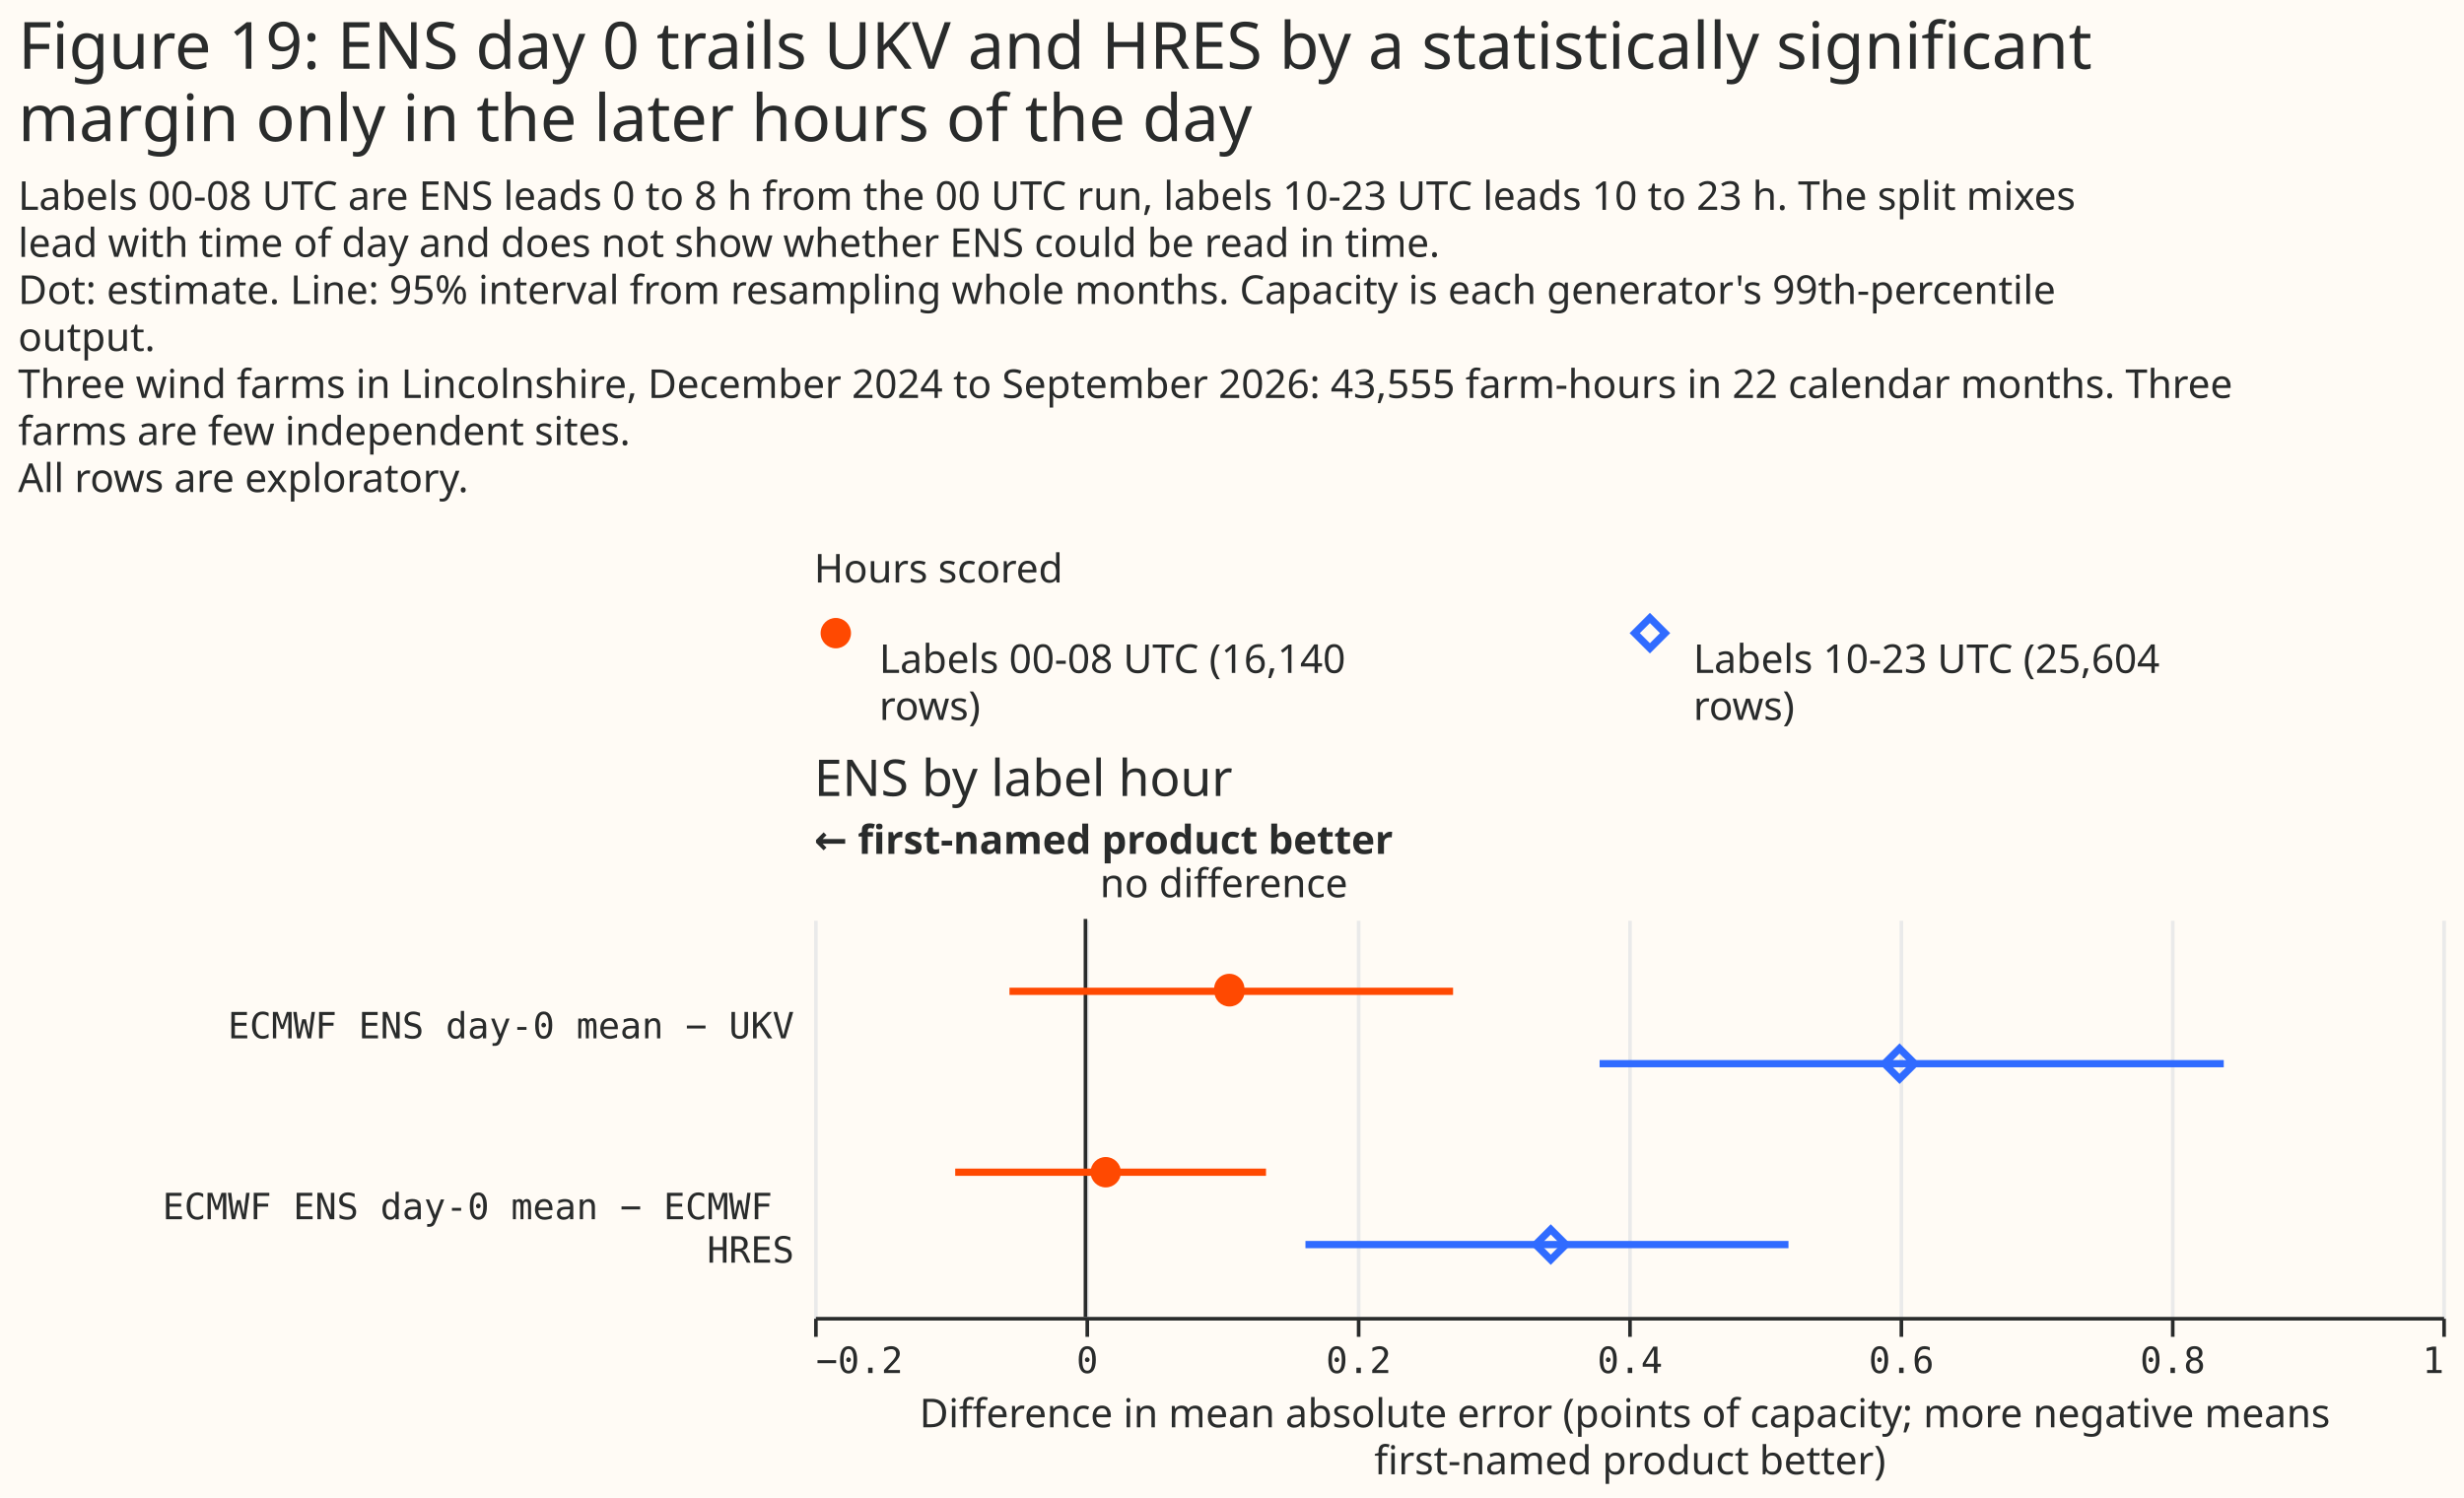
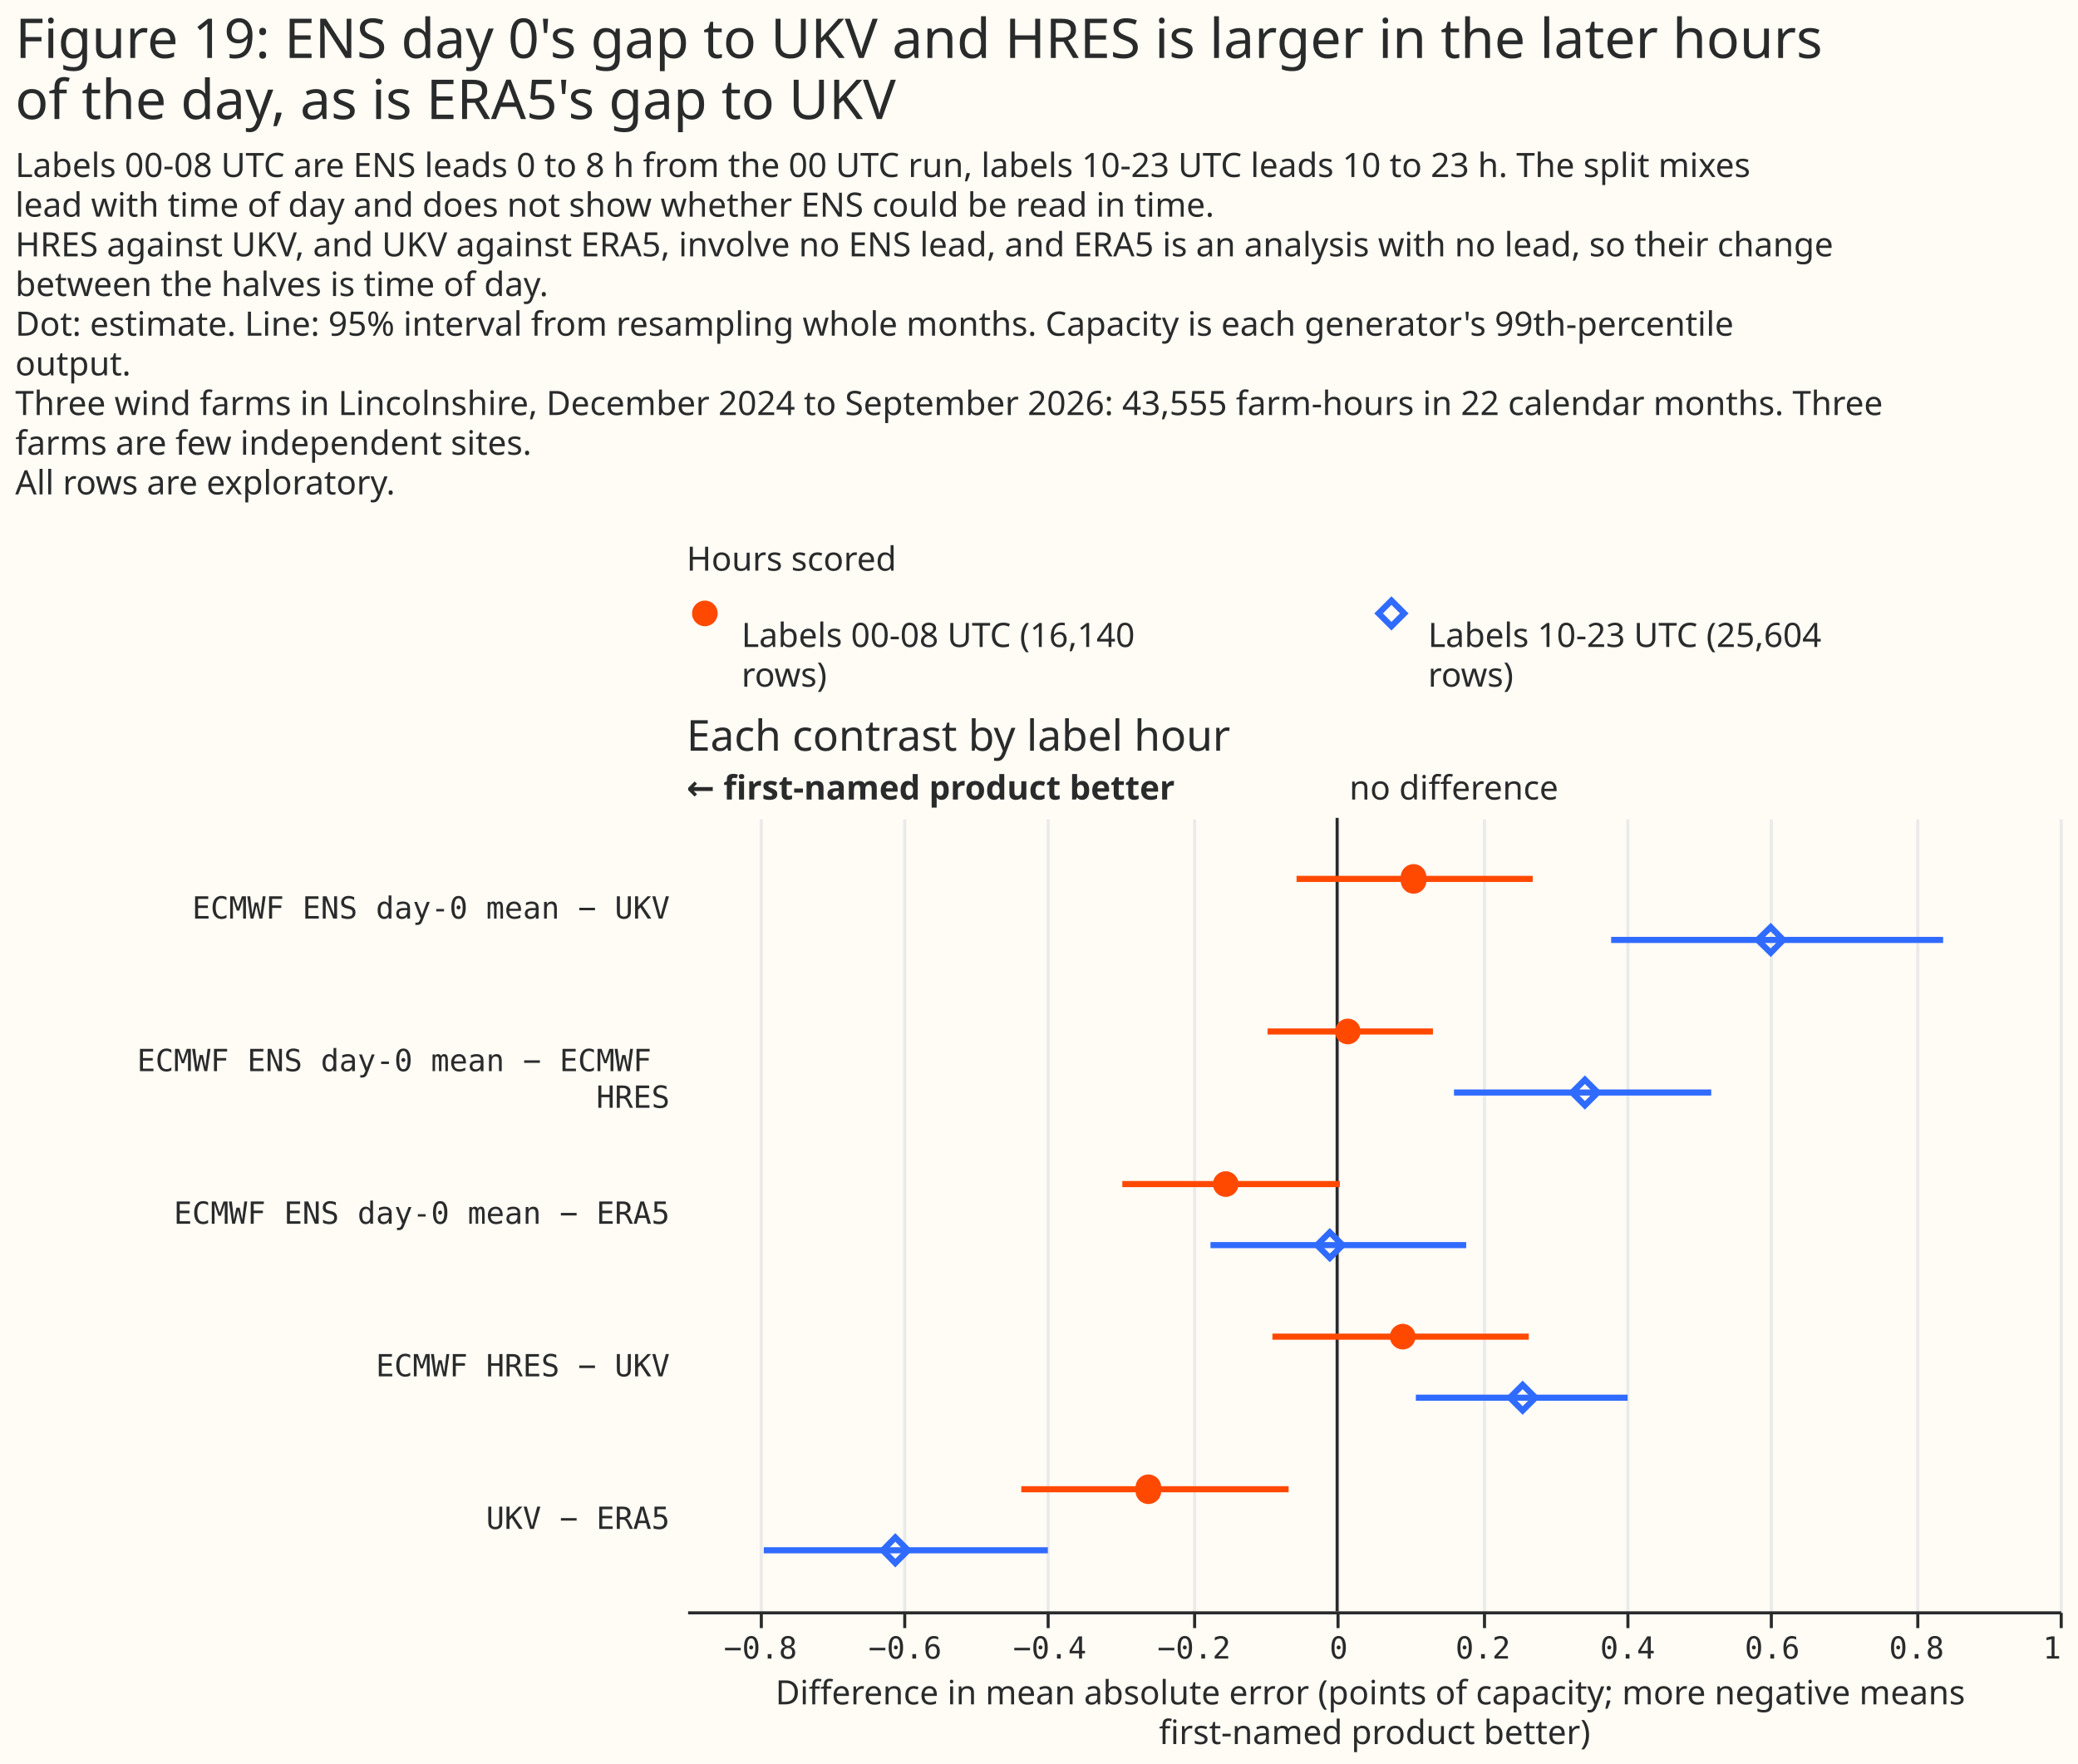
- <svg xmlns="http://www.w3.org/2000/svg" width="681" height="414" class="marks" viewBox="0 0 681 414">
-   <path fill="#fffbf5" d="M0 0h681v414H0z" />
+ <svg xmlns="http://www.w3.org/2000/svg" width="681" height="578" class="marks" viewBox="0 0 681 578">
+   <path fill="#fffbf5" d="M0 0h681v578H0z" />
  <g fill="none" stroke-miterlimit="10" aria-roledescription="group mark container" class="mark-group role-frame root">
-     <path d="M225 167h450z" aria-hidden="true" class="background" />
+     <path d="M225 193h450z" aria-hidden="true" class="background" />
    <g aria-roledescription="group mark container" class="mark-group role-scope concat_0_group">
      <g aria-roledescription="group mark container" class="mark-group role-scope concat_0_concat_0_group">
-         <path fill="#fffbf5" d="M225 167h450v29H225Z" aria-hidden="true" class="background" />
+         <path fill="#fffbf5" d="M225 193h450v29H225Z" aria-hidden="true" class="background" />
        <g aria-roledescription="symbol mark container" class="mark-symbol role-mark concat_0_concat_0_layer_0_marks">
-           <path fill="#ff4901" d="M235.2 175a4.2 4.2 0 1 1-8.4 0 4.2 4.2 0 1 1 8.4 0" aria-label="x: 6; colour: #FF4901; shape: circle" aria-roledescription="point" />
+           <path fill="#ff4901" d="M235.2 201a4.2 4.2 0 1 1-8.4 0 4.2 4.2 0 1 1 8.4 0" aria-label="x: 6; colour: #FF4901; shape: circle" aria-roledescription="point" />
        </g>
        <g aria-roledescription="symbol mark container" class="mark-symbol role-mark concat_0_concat_0_layer_1_marks">
-           <path stroke="#306bff" stroke-width="2" d="m451.8 175 4.2-4.2 4.2 4.2-4.2 4.2Z" aria-label="x: 231; colour: #306BFF; shape: diamond" aria-roledescription="point" />
+           <path stroke="#306bff" stroke-width="2" d="m451.8 201 4.2-4.2 4.2 4.2-4.2 4.2Z" aria-label="x: 231; colour: #306BFF; shape: diamond" aria-roledescription="point" />
        </g>
        <g fill="#292b2b" aria-roledescription="text mark container" class="mark-text role-mark concat_0_concat_0_layer_2_marks" font-family="Matter XH, DM Sans, sans-serif" font-size="11">
-           <text aria-label="x: 6; label: Labels 00-08 UTC (16,140 rows)" aria-roledescription="text mark" transform="translate(243 186)">
+           <text aria-label="x: 6; label: Labels 00-08 UTC (16,140 rows)" aria-roledescription="text mark" transform="translate(243 212)">
            <tspan>Labels 00-08 UTC (16,140</tspan>
            <tspan x="0" dy="13">rows)</tspan>
          </text>
-           <text aria-label="x: 231; label: Labels 10-23 UTC (25,604 rows)" aria-roledescription="text mark" transform="translate(468 186)">
+           <text aria-label="x: 231; label: Labels 10-23 UTC (25,604 rows)" aria-roledescription="text mark" transform="translate(468 212)">
            <tspan>Labels 10-23 UTC (25,604</tspan>
            <tspan x="0" dy="13">rows)</tspan>
          </text>
        </g>
        <g class="mark-group role-title">
-           <text fill="#292b2b" aria-label="Title text 'Hours scored'" aria-roledescription="title" class="mark-text role-title-text" font-family="Matter XH, DM Sans, sans-serif" font-size="11" pointer-events="none" transform="translate(225 161)">Hours scored</text>
+           <text fill="#292b2b" aria-label="Title text 'Hours scored'" aria-roledescription="title" class="mark-text role-title-text" font-family="Matter XH, DM Sans, sans-serif" font-size="11" pointer-events="none" transform="translate(225 187)">Hours scored</text>
        </g>
      </g>
      <g aria-roledescription="group mark container" class="mark-group role-scope concat_0_concat_1_group">
-         <path fill="#fffbf5" d="M225 254h450v110H225Z" aria-hidden="true" class="background" />
+         <path fill="#fffbf5" d="M225 268h450v260H225Z" aria-hidden="true" class="background" />
        <g aria-hidden="true" class="mark-group role-axis">
-           <path stroke="#eaeaea" d="M225.5 364.5v-110m75 110v-110m75 110v-110m75 110v-110m75 110v-110m75 110v-110m75 110v-110" class="mark-rule role-axis-grid" pointer-events="none" />
+           <path stroke="#eaeaea" d="M249.5 528.5v-260m47 260v-260m47 260v-260m48 260v-260m47 260v-260m48 260v-260m47 260v-260m47 260v-260m48 260v-260m47 260v-260" class="mark-rule role-axis-grid" pointer-events="none" />
        </g>
-         <g aria-label="X-axis titled 'Difference in mean absolute error (points of capacity; more negative means first-named product better)' for a linear scale with values from −0.2 to 1" aria-roledescription="axis" class="mark-group role-axis" pointer-events="none">
-           <path stroke="#292b2b" d="M225.5 364.5v5m75-5v5m75-5v5m75-5v5m75-5v5m75-5v5m75-5v5" class="mark-rule role-axis-tick" />
+         <g aria-label="X-axis titled 'Difference in mean absolute error (points of capacity; more negative means first-named product better)' for a linear scale with values from −0.9 to 1" aria-roledescription="axis" class="mark-group role-axis" pointer-events="none">
+           <path stroke="#292b2b" d="M249.5 528.5v5m47-5v5m47-5v5m48-5v5m47-5v5m48-5v5m47-5v5m47-5v5m48-5v5m47-5v5" class="mark-rule role-axis-tick" />
          <g fill="#292b2b" class="mark-text role-axis-label" font-family="Matter Semi Mono, Roboto Mono, monospace" font-size="10">
-             <text transform="translate(225.5 379.5)">−0.2</text>
-             <text text-anchor="middle" transform="translate(300.5 379.5)">0</text>
-             <text text-anchor="middle" transform="translate(375.5 379.5)">0.2</text>
-             <text text-anchor="middle" transform="translate(450.5 379.5)">0.4</text>
-             <text text-anchor="middle" transform="translate(525.5 379.5)">0.6</text>
-             <text text-anchor="middle" transform="translate(600.5 379.5)">0.8</text>
-             <text text-anchor="end" transform="translate(675.5 379.5)">1</text>
+             <text text-anchor="middle" transform="translate(249.2 543.5)">−0.8</text>
+             <text text-anchor="middle" transform="translate(296.6 543.5)">−0.6</text>
+             <text text-anchor="middle" transform="translate(344 543.5)">−0.4</text>
+             <text text-anchor="middle" transform="translate(391.3 543.5)">−0.2</text>
+             <text text-anchor="middle" transform="translate(438.7 543.5)">0</text>
+             <text text-anchor="middle" transform="translate(486 543.5)">0.2</text>
+             <text text-anchor="middle" transform="translate(533.4 543.5)">0.4</text>
+             <text text-anchor="middle" transform="translate(580.8 543.5)">0.6</text>
+             <text text-anchor="middle" transform="translate(628.1 543.5)">0.8</text>
+             <text text-anchor="end" transform="translate(675.5 543.5)">1</text>
          </g>
-           <path stroke="#292b2b" d="M225.5 364.5h450" class="mark-rule role-axis-domain" />
-           <text fill="#292b2b" class="mark-text role-axis-title" font-family="Matter XH, DM Sans, sans-serif" font-size="11" text-anchor="middle" transform="translate(450.5 394.5)">
+           <path stroke="#292b2b" d="M225.5 528.5h450" class="mark-rule role-axis-domain" />
+           <text fill="#292b2b" class="mark-text role-axis-title" font-family="Matter XH, DM Sans, sans-serif" font-size="11" text-anchor="middle" transform="translate(450.5 558.5)">
            <tspan>Difference in mean absolute error (points of capacity; more negative means</tspan>
            <tspan x="0" dy="13">first-named product better)</tspan>
          </text>
        </g>
-         <g aria-label="Y-axis for a discrete scale with 2 values: ECMWF ENS day-0 mean − UKV, ECMWF ENS day-0 mean − ECMWF HRES" aria-roledescription="axis" class="mark-group role-axis">
+         <g aria-label="Y-axis for a discrete scale with 5 values: ECMWF ENS day-0 mean − UKV, ECMWF ENS day-0 mean − ECMWF HRES, ECMWF ENS day-0 mean − ERA5, ECMWF HRES − UKV, UKV − ERA5" aria-roledescription="axis" class="mark-group role-axis">
          <g fill="#292b2b" class="mark-text role-axis-label" font-family="Matter Semi Mono, Roboto Mono, monospace" font-size="10" pointer-events="none" text-anchor="end">
-             <text transform="translate(219.5 287)">ECMWF ENS day-0 mean − UKV</text>
-             <text transform="translate(219.5 337)">
+             <text transform="translate(219.5 301)">ECMWF ENS day-0 mean − UKV</text>
+             <text transform="translate(219.5 351)">
              <tspan>ECMWF ENS day-0 mean − ECMWF</tspan>
              <tspan x="0" dy="12">HRES</tspan>
            </text>
+             <text transform="translate(219.5 401)">ECMWF ENS day-0 mean − ERA5</text>
+             <text transform="translate(219.5 451)">ECMWF HRES − UKV</text>
+             <text transform="translate(219.5 501)">UKV − ERA5</text>
          </g>
        </g>
        <g aria-roledescription="rule mark container" class="mark-rule role-mark concat_0_concat_1_layer_0_marks">
-           <path stroke="#292b2b" d="M300 254v110" aria-label="x: 0" aria-roledescription="rule mark" />
+           <path stroke="#292b2b" d="M438.2 268v260" aria-label="x: 0" aria-roledescription="rule mark" />
        </g>
        <g aria-roledescription="text mark container" class="mark-text role-mark concat_0_concat_1_layer_1_marks">
-           <text fill="#292b2b" aria-label="x: 0" aria-roledescription="text mark" font-family="Matter XH, DM Sans, sans-serif" font-size="11" transform="translate(304 248)">no difference</text>
+           <text fill="#292b2b" aria-label="x: 0" aria-roledescription="text mark" font-family="Matter XH, DM Sans, sans-serif" font-size="11" transform="translate(442.2 262)">no difference</text>
        </g>
        <g aria-roledescription="text mark container" class="mark-text role-mark concat_0_concat_1_layer_2_marks">
-           <text fill="#292b2b" aria-label="x: −0.2" aria-roledescription="text mark" font-family="Matter XH, DM Sans, sans-serif" font-size="11" font-weight="bold" transform="translate(225 236)">← first-named product better</text>
+           <text fill="#292b2b" aria-label="x: −0.9" aria-roledescription="text mark" font-family="Matter XH, DM Sans, sans-serif" font-size="11" font-weight="bold" transform="translate(225 262)">← first-named product better</text>
        </g>
-         <g stroke-width="2" aria-hidden="true" class="mark-rule role-mark concat_0_concat_1_layer_3_marks" clip-path="url(#a)" transform="translate(225 254)">
-           <path stroke="#ff4901" d="M54 20h122.6M39 70h85.9" />
-           <path stroke="#306bff" d="M217.1 40h172.5M135.8 90h133.5" />
+         <g stroke-width="2" aria-hidden="true" class="mark-rule role-mark concat_0_concat_1_layer_3_marks" clip-path="url(#a)" transform="translate(225 268)">
+           <path stroke="#ff4901" d="M199.9 20h77.4m-86.9 50h54.2m-101.8 50h71.3M192 170h84m-166.3 50h87.6" />
+           <path stroke="#306bff" d="M303 40h108.8M251.5 90h84.3m-164.1 50h83.8M239 190h69.4M25.3 240h93.1" />
        </g>
-         <g fill="#ff4901" aria-hidden="true" class="mark-symbol role-mark concat_0_concat_1_layer_4_marks" clip-path="url(#b)" transform="translate(225 254)">
-           <path d="M119 20a4.2 4.2 0 1 1-8.4 0 4.2 4.2 0 1 1 8.3 0M84.8 70a4.2 4.2 0 1 1-8.4 0 4.2 4.2 0 1 1 8.4 0" />
+         <g fill="#ff4901" aria-hidden="true" class="mark-symbol role-mark concat_0_concat_1_layer_4_marks" clip-path="url(#b)" transform="translate(225 268)">
+           <path d="M242.4 20a4.2 4.2 0 1 1-8.3 0 4.2 4.2 0 1 1 8.3 0m-21.5 50a4.2 4.2 0 1 1-8.4 0 4.2 4.2 0 1 1 8.4 0m-40 50a4.2 4.2 0 1 1-8.4 0 4.2 4.2 0 1 1 8.4 0m58 50a4.2 4.2 0 1 1-8.4 0 4.2 4.2 0 1 1 8.4 0m-83.4 50a4.2 4.2 0 1 1-8.3 0 4.2 4.2 0 1 1 8.3 0" />
        </g>
-         <g stroke="#306bff" stroke-width="2" aria-hidden="true" class="mark-symbol role-mark concat_0_concat_1_layer_5_marks" clip-path="url(#c)" transform="translate(225 254)">
-           <path d="m295.8 40 4.2-4.2 4.2 4.2-4.2 4.2Zm-96.4 50 4.2-4.2 4.2 4.2-4.2 4.2Z" />
+         <g stroke="#306bff" stroke-width="2" aria-hidden="true" class="mark-symbol role-mark concat_0_concat_1_layer_5_marks" clip-path="url(#c)" transform="translate(225 268)">
+           <path d="m351 40 4.3-4.2 4.1 4.2-4.1 4.2Zm-60.8 50 4.2-4.2 4.2 4.2-4.2 4.2Zm-83.6 50 4.2-4.2 4.2 4.2-4.2 4.2Zm63.2 50 4.2-4.2 4.2 4.2-4.2 4.2ZM64.3 240l4.1-4.2 4.2 4.2-4.2 4.2Z" />
        </g>
        <g class="mark-group role-title">
-           <text fill="#292b2b" aria-label="Title text 'ENS by label hour'" aria-roledescription="title" class="mark-text role-title-text" font-family="Matter XH, DM Sans, sans-serif" font-size="14" pointer-events="none" transform="translate(225 220)">ENS by label hour</text>
+           <text fill="#292b2b" aria-label="Title text 'Each contrast by label hour'" aria-roledescription="title" class="mark-text role-title-text" font-family="Matter XH, DM Sans, sans-serif" font-size="14" pointer-events="none" transform="translate(225 246)">Each contrast by label hour</text>
        </g>
      </g>
    </g>
    <g fill="#292b2b" class="mark-group role-title" font-family="Matter XH, DM Sans, sans-serif" pointer-events="none">
-       <text aria-label="Title text 'Figure 19: ENS day 0 trails UKV and HRES by a statistically significant margin only in the later hours of the day'" aria-roledescription="title" class="mark-text role-title-text" font-size="18" transform="translate(5 19)">
-         <tspan>Figure 19: ENS day 0 trails UKV and HRES by a statistically significant</tspan>
-         <tspan x="0" dy="20">margin only in the later hours of the day</tspan>
+       <text aria-label="Title text 'Figure 19: ENS day 0's gap to UKV and HRES is larger in the later hours of the day, as is ERA5's gap to UKV'" aria-roledescription="title" class="mark-text role-title-text" font-size="18" transform="translate(5 19)">
+         <tspan>Figure 19: ENS day 0's gap to UKV and HRES is larger in the later hours</tspan>
+         <tspan x="0" dy="20">of the day, as is ERA5's gap to UKV</tspan>
      </text>
-       <text aria-label="Subtitle text 'Labels 00-08 UTC are ENS leads 0 to 8 h from the 00 UTC run, labels 10-23 UTC leads 10 to 23 h. The split mixes lead with time of day and does not show whether ENS could be read in time. Dot: estimate. Line: 95% interval from resampling whole months. Capacity is each generator's 99th-percentile output. Three wind farms in Lincolnshire, December 2024 to September 2026: 43,555 farm-hours in 22 calendar months. Three farms are few independent sites. All rows are exploratory.'" aria-roledescription="subtitle" class="mark-text role-title-subtitle" font-size="11" transform="translate(5 58)">
+       <text aria-label="Subtitle text 'Labels 00-08 UTC are ENS leads 0 to 8 h from the 00 UTC run, labels 10-23 UTC leads 10 to 23 h. The split mixes lead with time of day and does not show whether ENS could be read in time. HRES against UKV, and UKV against ERA5, involve no ENS lead, and ERA5 is an analysis with no lead, so their change between the halves is time of day. Dot: estimate. Line: 95% interval from resampling whole months. Capacity is each generator's 99th-percentile output. Three wind farms in Lincolnshire, December 2024 to September 2026: 43,555 farm-hours in 22 calendar months. Three farms are few independent sites. All rows are exploratory.'" aria-roledescription="subtitle" class="mark-text role-title-subtitle" font-size="11" transform="translate(5 58)">
        <tspan>Labels 00-08 UTC are ENS leads 0 to 8 h from the 00 UTC run, labels 10-23 UTC leads 10 to 23 h. The split mixes</tspan>
        <tspan x="0" dy="13">lead with time of day and does not show whether ENS could be read in time.</tspan>
+         <tspan x="0" dy="13">HRES against UKV, and UKV against ERA5, involve no ENS lead, and ERA5 is an analysis with no lead, so their change</tspan>
+         <tspan x="0" dy="13">between the halves is time of day.</tspan>
        <tspan x="0" dy="13">Dot: estimate. Line: 95% interval from resampling whole months. Capacity is each generator's 99th-percentile</tspan>
        <tspan x="0" dy="13">output.</tspan>
        <tspan x="0" dy="13">Three wind farms in Lincolnshire, December 2024 to September 2026: 43,555 farm-hours in 22 calendar months. Three</tspan>
        <tspan x="0" dy="13">farms are few independent sites.</tspan>
        <tspan x="0" dy="13">All rows are exploratory.</tspan>
      </text>
    </g>
  </g>
  <defs>
    <clipPath id="a">
-       <path d="M0 0h450v110H0z" />
+       <path d="M0 0h450v260H0z" />
    </clipPath>
    <clipPath id="b">
-       <path d="M0 0h450v110H0z" />
+       <path d="M0 0h450v260H0z" />
    </clipPath>
    <clipPath id="c">
-       <path d="M0 0h450v110H0z" />
+       <path d="M0 0h450v260H0z" />
    </clipPath>
  </defs>
</svg>
